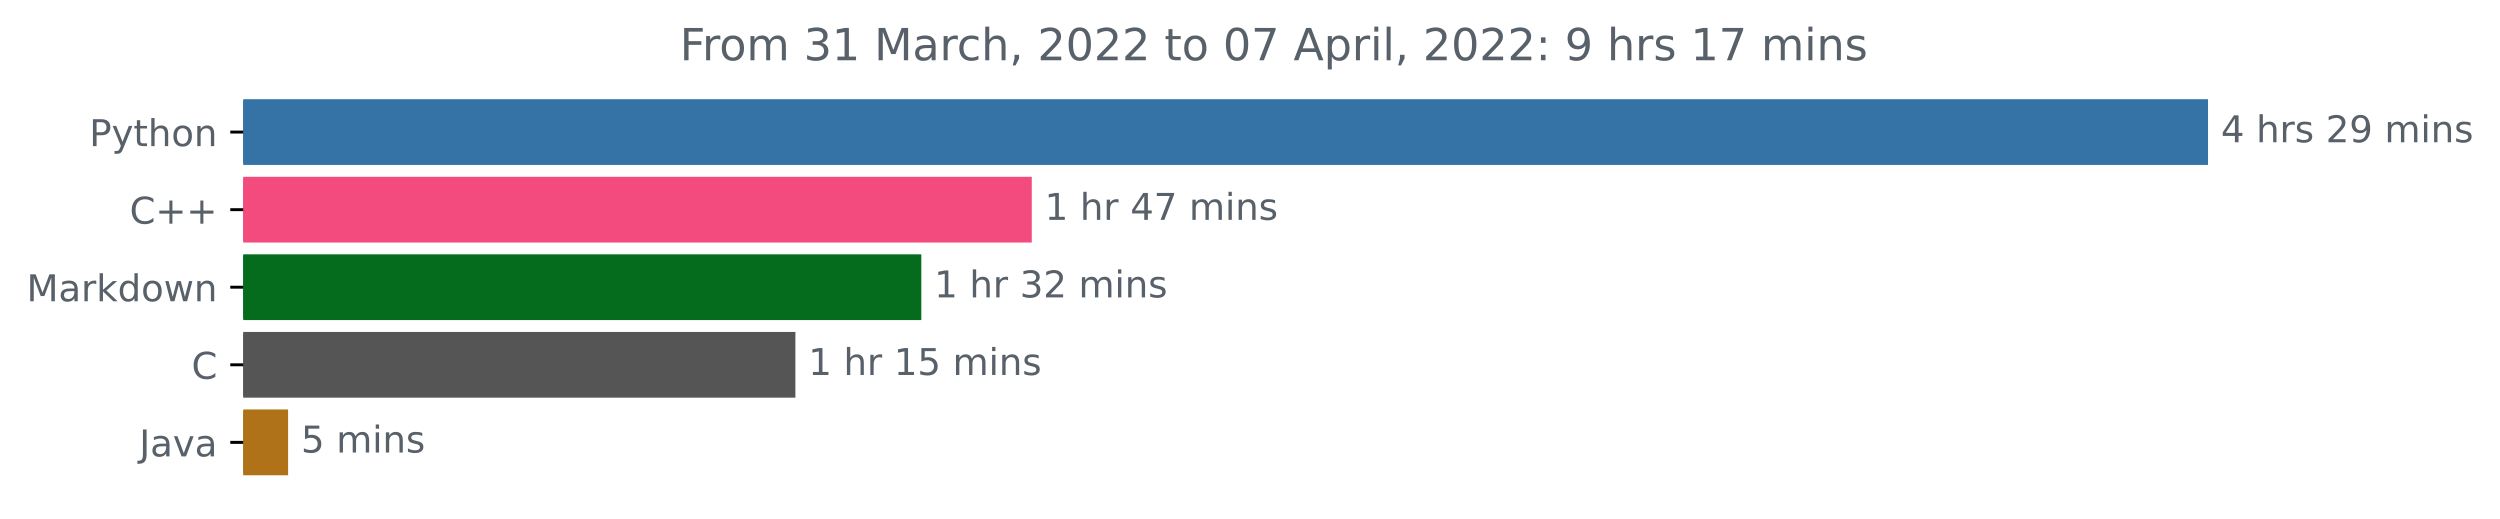
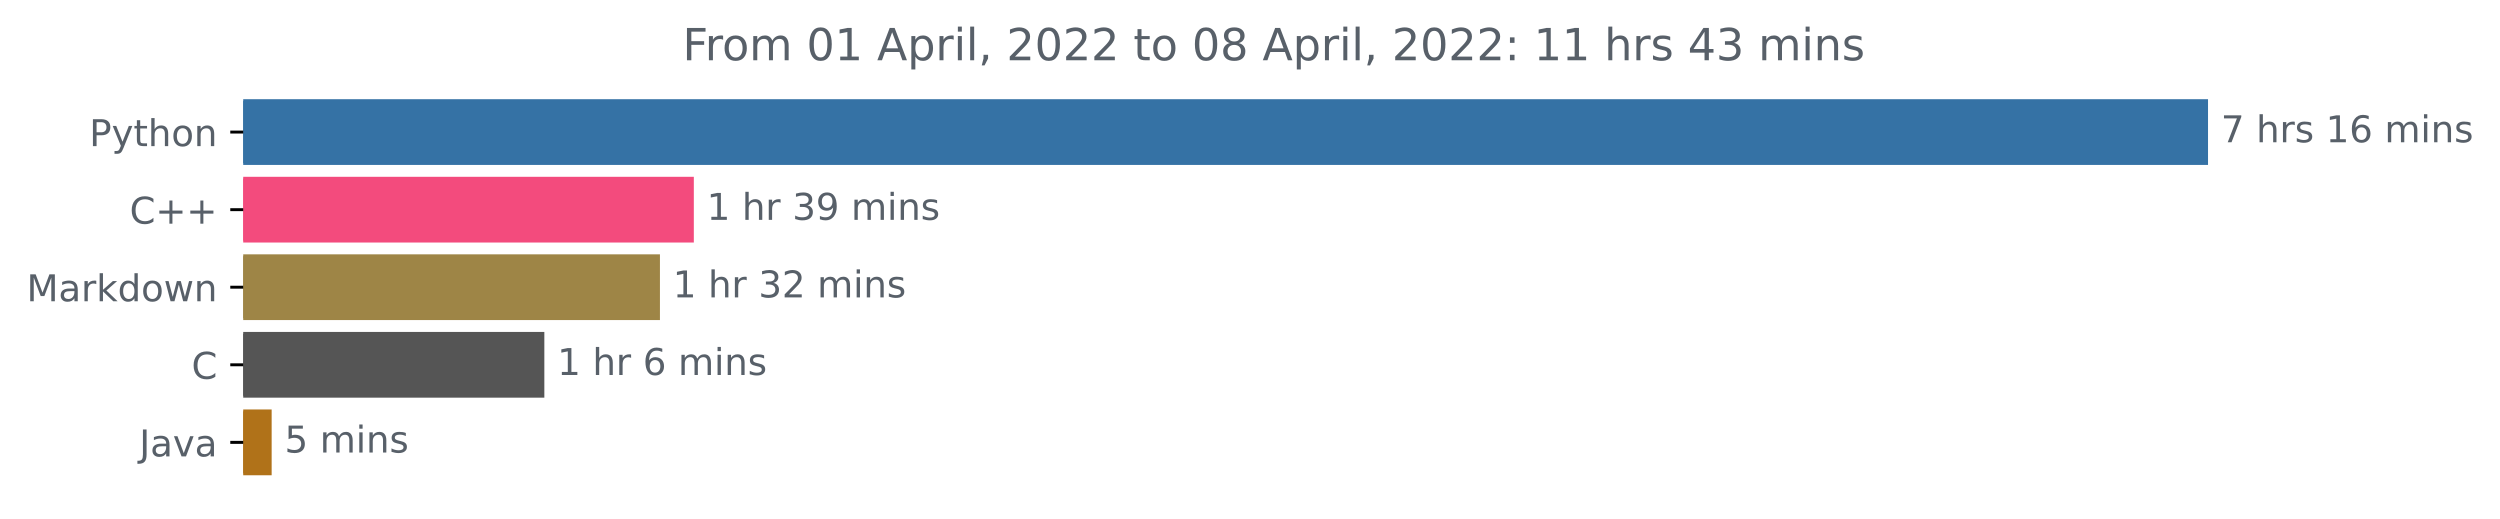
<svg xmlns="http://www.w3.org/2000/svg" xmlns:xlink="http://www.w3.org/1999/xlink" width="676.815pt" height="140.398pt" viewBox="0 0 676.815 140.398" version="1.1">
  <defs>
    <style type="text/css">*{stroke-linejoin: round; stroke-linecap: butt}</style>
  </defs>
  <g id="figure_1">
    <g id="patch_1">
      <path d="M 0 140.398  L 676.815 140.398  L 676.815 0  L 0 0  L 0 140.398  z " style="fill: none" />
    </g>
    <g id="axes_1">
      <g id="patch_2">
-         <path d="M 65.841 27.358  L 597.269 27.358  L 597.269 44.158  L 65.841 44.158  z " clip-path="url(#pb90144a8d2)" style="fill: #3572a5; stroke: #3572a5; stroke-linejoin: miter" />
+         <path d="M 65.841 27.358  L 597.269 27.358  L 597.269 44.158  L 65.841 44.158  z " clip-path="url(#pf079934a57)" style="fill: #3572a5; stroke: #3572a5; stroke-linejoin: miter" />
      </g>
      <g id="patch_3">
-         <path d="M 65.841 48.358  L 278.83 48.358  L 278.83 65.158  L 65.841 65.158  z " clip-path="url(#pb90144a8d2)" style="fill: #f34b7d; stroke: #f34b7d; stroke-linejoin: miter" />
+         <path d="M 65.841 48.358  L 187.337 48.358  L 187.337 65.158  L 65.841 65.158  z " clip-path="url(#pf079934a57)" style="fill: #f34b7d; stroke: #f34b7d; stroke-linejoin: miter" />
      </g>
      <g id="patch_4">
-         <path d="M 65.841 69.358  L 248.921 69.358  L 248.921 86.158  L 65.841 86.158  z " clip-path="url(#pb90144a8d2)" style="fill: #056c1d; stroke: #056c1d; stroke-linejoin: miter" />
+         <path d="M 65.841 69.358  L 178.163 69.358  L 178.163 86.158  L 65.841 86.158  z " clip-path="url(#pf079934a57)" style="fill: #9e8546; stroke: #9e8546; stroke-linejoin: miter" />
      </g>
      <g id="patch_5">
-         <path d="M 65.841 90.358  L 214.834 90.358  L 214.834 107.158  L 65.841 107.158  z " clip-path="url(#pb90144a8d2)" style="fill: #555555; stroke: #555555; stroke-linejoin: miter" />
+         <path d="M 65.841 90.358  L 146.867 90.358  L 146.867 107.158  L 65.841 107.158  z " clip-path="url(#pf079934a57)" style="fill: #555555; stroke: #555555; stroke-linejoin: miter" />
      </g>
      <g id="patch_6">
-         <path d="M 65.841 111.358  L 77.496 111.358  L 77.496 128.158  L 65.841 128.158  z " clip-path="url(#pb90144a8d2)" style="fill: #b07219; stroke: #b07219; stroke-linejoin: miter" />
+         <path d="M 65.841 111.358  L 73.043 111.358  L 73.043 128.158  L 65.841 128.158  z " clip-path="url(#pf079934a57)" style="fill: #b07219; stroke: #b07219; stroke-linejoin: miter" />
      </g>
      <g id="matplotlib.axis_1" />
      <g id="matplotlib.axis_2">
        <g id="ytick_1">
          <g id="line2d_1">
            <defs>
-               <path id="m9db99e2a9a" d="M 0 0  L -3.5 0  " style="stroke: #000000; stroke-width: 0.8" />
+               <path id="m11b6a1c394" d="M 0 0  L -3.5 0  " style="stroke: #000000; stroke-width: 0.8" />
            </defs>
            <g>
-               <use xlink:href="#m9db99e2a9a" x="65.841" y="35.758" style="stroke: #000000; stroke-width: 0.8" />
+               <use xlink:href="#m11b6a1c394" x="65.841" y="35.758" style="stroke: #000000; stroke-width: 0.8" />
            </g>
          </g>
          <g id="text_1">
            <g style="fill: #586069" transform="translate(24.17813 39.55734)scale(0.1 -0.1)">
              <defs>
                <path id="DejaVuSans-50" d="M 1259 4147  L 1259 2394  L 2053 2394  Q 2494 2394 2734 2622  Q 2975 2850 2975 3272  Q 2975 3691 2734 3919  Q 2494 4147 2053 4147  L 1259 4147  z M 628 4666  L 2053 4666  Q 2838 4666 3239 4311  Q 3641 3956 3641 3272  Q 3641 2581 3239 2228  Q 2838 1875 2053 1875  L 1259 1875  L 1259 0  L 628 0  L 628 4666  z " transform="scale(0.015625)" />
                <path id="DejaVuSans-79" d="M 2059 -325  Q 1816 -950 1584 -1140  Q 1353 -1331 966 -1331  L 506 -1331  L 506 -850  L 844 -850  Q 1081 -850 1212 -737  Q 1344 -625 1503 -206  L 1606 56  L 191 3500  L 800 3500  L 1894 763  L 2988 3500  L 3597 3500  L 2059 -325  z " transform="scale(0.015625)" />
                <path id="DejaVuSans-74" d="M 1172 4494  L 1172 3500  L 2356 3500  L 2356 3053  L 1172 3053  L 1172 1153  Q 1172 725 1289 603  Q 1406 481 1766 481  L 2356 481  L 2356 0  L 1766 0  Q 1100 0 847 248  Q 594 497 594 1153  L 594 3053  L 172 3053  L 172 3500  L 594 3500  L 594 4494  L 1172 4494  z " transform="scale(0.015625)" />
                <path id="DejaVuSans-68" d="M 3513 2113  L 3513 0  L 2938 0  L 2938 2094  Q 2938 2591 2744 2837  Q 2550 3084 2163 3084  Q 1697 3084 1428 2787  Q 1159 2491 1159 1978  L 1159 0  L 581 0  L 581 4863  L 1159 4863  L 1159 2956  Q 1366 3272 1645 3428  Q 1925 3584 2291 3584  Q 2894 3584 3203 3211  Q 3513 2838 3513 2113  z " transform="scale(0.015625)" />
                <path id="DejaVuSans-6f" d="M 1959 3097  Q 1497 3097 1228 2736  Q 959 2375 959 1747  Q 959 1119 1226 758  Q 1494 397 1959 397  Q 2419 397 2687 759  Q 2956 1122 2956 1747  Q 2956 2369 2687 2733  Q 2419 3097 1959 3097  z M 1959 3584  Q 2709 3584 3137 3096  Q 3566 2609 3566 1747  Q 3566 888 3137 398  Q 2709 -91 1959 -91  Q 1206 -91 779 398  Q 353 888 353 1747  Q 353 2609 779 3096  Q 1206 3584 1959 3584  z " transform="scale(0.015625)" />
                <path id="DejaVuSans-6e" d="M 3513 2113  L 3513 0  L 2938 0  L 2938 2094  Q 2938 2591 2744 2837  Q 2550 3084 2163 3084  Q 1697 3084 1428 2787  Q 1159 2491 1159 1978  L 1159 0  L 581 0  L 581 3500  L 1159 3500  L 1159 2956  Q 1366 3272 1645 3428  Q 1925 3584 2291 3584  Q 2894 3584 3203 3211  Q 3513 2838 3513 2113  z " transform="scale(0.015625)" />
              </defs>
              <use xlink:href="#DejaVuSans-50" />
              <use xlink:href="#DejaVuSans-79" x="60.303" />
              <use xlink:href="#DejaVuSans-74" x="119.482" />
              <use xlink:href="#DejaVuSans-68" x="158.691" />
              <use xlink:href="#DejaVuSans-6f" x="222.07" />
              <use xlink:href="#DejaVuSans-6e" x="283.252" />
            </g>
          </g>
        </g>
        <g id="ytick_2">
          <g id="line2d_2">
            <g>
-               <use xlink:href="#m9db99e2a9a" x="65.841" y="56.758" style="stroke: #000000; stroke-width: 0.8" />
+               <use xlink:href="#m11b6a1c394" x="65.841" y="56.758" style="stroke: #000000; stroke-width: 0.8" />
            </g>
          </g>
          <g id="text_2">
            <g style="fill: #586069" transform="translate(35.09844 60.55734)scale(0.1 -0.1)">
              <defs>
                <path id="DejaVuSans-43" d="M 4122 4306  L 4122 3641  Q 3803 3938 3442 4084  Q 3081 4231 2675 4231  Q 1875 4231 1450 3742  Q 1025 3253 1025 2328  Q 1025 1406 1450 917  Q 1875 428 2675 428  Q 3081 428 3442 575  Q 3803 722 4122 1019  L 4122 359  Q 3791 134 3420 21  Q 3050 -91 2638 -91  Q 1578 -91 968 557  Q 359 1206 359 2328  Q 359 3453 968 4101  Q 1578 4750 2638 4750  Q 3056 4750 3426 4639  Q 3797 4528 4122 4306  z " transform="scale(0.015625)" />
                <path id="DejaVuSans-2b" d="M 2944 4013  L 2944 2272  L 4684 2272  L 4684 1741  L 2944 1741  L 2944 0  L 2419 0  L 2419 1741  L 678 1741  L 678 2272  L 2419 2272  L 2419 4013  L 2944 4013  z " transform="scale(0.015625)" />
              </defs>
              <use xlink:href="#DejaVuSans-43" />
              <use xlink:href="#DejaVuSans-2b" x="69.824" />
              <use xlink:href="#DejaVuSans-2b" x="153.613" />
            </g>
          </g>
        </g>
        <g id="ytick_3">
          <g id="line2d_3">
            <g>
-               <use xlink:href="#m9db99e2a9a" x="65.841" y="77.758" style="stroke: #000000; stroke-width: 0.8" />
+               <use xlink:href="#m11b6a1c394" x="65.841" y="77.758" style="stroke: #000000; stroke-width: 0.8" />
            </g>
          </g>
          <g id="text_3">
            <g style="fill: #586069" transform="translate(7.2 81.55734)scale(0.1 -0.1)">
              <defs>
                <path id="DejaVuSans-4d" d="M 628 4666  L 1569 4666  L 2759 1491  L 3956 4666  L 4897 4666  L 4897 0  L 4281 0  L 4281 4097  L 3078 897  L 2444 897  L 1241 4097  L 1241 0  L 628 0  L 628 4666  z " transform="scale(0.015625)" />
                <path id="DejaVuSans-61" d="M 2194 1759  Q 1497 1759 1228 1600  Q 959 1441 959 1056  Q 959 750 1161 570  Q 1363 391 1709 391  Q 2188 391 2477 730  Q 2766 1069 2766 1631  L 2766 1759  L 2194 1759  z M 3341 1997  L 3341 0  L 2766 0  L 2766 531  Q 2569 213 2275 61  Q 1981 -91 1556 -91  Q 1019 -91 701 211  Q 384 513 384 1019  Q 384 1609 779 1909  Q 1175 2209 1959 2209  L 2766 2209  L 2766 2266  Q 2766 2663 2505 2880  Q 2244 3097 1772 3097  Q 1472 3097 1187 3025  Q 903 2953 641 2809  L 641 3341  Q 956 3463 1253 3523  Q 1550 3584 1831 3584  Q 2591 3584 2966 3190  Q 3341 2797 3341 1997  z " transform="scale(0.015625)" />
                <path id="DejaVuSans-72" d="M 2631 2963  Q 2534 3019 2420 3045  Q 2306 3072 2169 3072  Q 1681 3072 1420 2755  Q 1159 2438 1159 1844  L 1159 0  L 581 0  L 581 3500  L 1159 3500  L 1159 2956  Q 1341 3275 1631 3429  Q 1922 3584 2338 3584  Q 2397 3584 2469 3576  Q 2541 3569 2628 3553  L 2631 2963  z " transform="scale(0.015625)" />
                <path id="DejaVuSans-6b" d="M 581 4863  L 1159 4863  L 1159 1991  L 2875 3500  L 3609 3500  L 1753 1863  L 3688 0  L 2938 0  L 1159 1709  L 1159 0  L 581 0  L 581 4863  z " transform="scale(0.015625)" />
                <path id="DejaVuSans-64" d="M 2906 2969  L 2906 4863  L 3481 4863  L 3481 0  L 2906 0  L 2906 525  Q 2725 213 2448 61  Q 2172 -91 1784 -91  Q 1150 -91 751 415  Q 353 922 353 1747  Q 353 2572 751 3078  Q 1150 3584 1784 3584  Q 2172 3584 2448 3432  Q 2725 3281 2906 2969  z M 947 1747  Q 947 1113 1208 752  Q 1469 391 1925 391  Q 2381 391 2643 752  Q 2906 1113 2906 1747  Q 2906 2381 2643 2742  Q 2381 3103 1925 3103  Q 1469 3103 1208 2742  Q 947 2381 947 1747  z " transform="scale(0.015625)" />
                <path id="DejaVuSans-77" d="M 269 3500  L 844 3500  L 1563 769  L 2278 3500  L 2956 3500  L 3675 769  L 4391 3500  L 4966 3500  L 4050 0  L 3372 0  L 2619 2869  L 1863 0  L 1184 0  L 269 3500  z " transform="scale(0.015625)" />
              </defs>
              <use xlink:href="#DejaVuSans-4d" />
              <use xlink:href="#DejaVuSans-61" x="86.279" />
              <use xlink:href="#DejaVuSans-72" x="147.559" />
              <use xlink:href="#DejaVuSans-6b" x="188.672" />
              <use xlink:href="#DejaVuSans-64" x="246.582" />
              <use xlink:href="#DejaVuSans-6f" x="310.059" />
              <use xlink:href="#DejaVuSans-77" x="371.24" />
              <use xlink:href="#DejaVuSans-6e" x="453.027" />
            </g>
          </g>
        </g>
        <g id="ytick_4">
          <g id="line2d_4">
            <g>
-               <use xlink:href="#m9db99e2a9a" x="65.841" y="98.758" style="stroke: #000000; stroke-width: 0.8" />
+               <use xlink:href="#m11b6a1c394" x="65.841" y="98.758" style="stroke: #000000; stroke-width: 0.8" />
            </g>
          </g>
          <g id="text_4">
            <g style="fill: #586069" transform="translate(51.85781 102.5573)scale(0.1 -0.1)">
              <use xlink:href="#DejaVuSans-43" />
            </g>
          </g>
        </g>
        <g id="ytick_5">
          <g id="line2d_5">
            <g>
-               <use xlink:href="#m9db99e2a9a" x="65.841" y="119.758" style="stroke: #000000; stroke-width: 0.8" />
+               <use xlink:href="#m11b6a1c394" x="65.841" y="119.758" style="stroke: #000000; stroke-width: 0.8" />
            </g>
          </g>
          <g id="text_5">
            <g style="fill: #586069" transform="translate(37.71563 123.5573)scale(0.1 -0.1)">
              <defs>
                <path id="DejaVuSans-4a" d="M 628 4666  L 1259 4666  L 1259 325  Q 1259 -519 939 -900  Q 619 -1281 -91 -1281  L -331 -1281  L -331 -750  L -134 -750  Q 284 -750 456 -515  Q 628 -281 628 325  L 628 4666  z " transform="scale(0.015625)" />
                <path id="DejaVuSans-76" d="M 191 3500  L 800 3500  L 1894 563  L 2988 3500  L 3597 3500  L 2284 0  L 1503 0  L 191 3500  z " transform="scale(0.015625)" />
              </defs>
              <use xlink:href="#DejaVuSans-4a" />
              <use xlink:href="#DejaVuSans-61" x="29.492" />
              <use xlink:href="#DejaVuSans-76" x="90.771" />
              <use xlink:href="#DejaVuSans-61" x="149.951" />
            </g>
          </g>
        </g>
      </g>
      <g id="text_6">
        <g style="fill: #586069" transform="translate(601.2692 38.5175)scale(0.1 -0.1)">
          <defs>
-             <path id="DejaVuSans-34" d="M 2419 4116  L 825 1625  L 2419 1625  L 2419 4116  z M 2253 4666  L 3047 4666  L 3047 1625  L 3713 1625  L 3713 1100  L 3047 1100  L 3047 0  L 2419 0  L 2419 1100  L 313 1100  L 313 1709  L 2253 4666  z " transform="scale(0.015625)" />
+             <path id="DejaVuSans-37" d="M 525 4666  L 3525 4666  L 3525 4397  L 1831 0  L 1172 0  L 2766 4134  L 525 4134  L 525 4666  z " transform="scale(0.015625)" />
            <path id="DejaVuSans-20" transform="scale(0.015625)" />
            <path id="DejaVuSans-73" d="M 2834 3397  L 2834 2853  Q 2591 2978 2328 3040  Q 2066 3103 1784 3103  Q 1356 3103 1142 2972  Q 928 2841 928 2578  Q 928 2378 1081 2264  Q 1234 2150 1697 2047  L 1894 2003  Q 2506 1872 2764 1633  Q 3022 1394 3022 966  Q 3022 478 2636 193  Q 2250 -91 1575 -91  Q 1294 -91 989 -36  Q 684 19 347 128  L 347 722  Q 666 556 975 473  Q 1284 391 1588 391  Q 1994 391 2212 530  Q 2431 669 2431 922  Q 2431 1156 2273 1281  Q 2116 1406 1581 1522  L 1381 1569  Q 847 1681 609 1914  Q 372 2147 372 2553  Q 372 3047 722 3315  Q 1072 3584 1716 3584  Q 2034 3584 2315 3537  Q 2597 3491 2834 3397  z " transform="scale(0.015625)" />
-             <path id="DejaVuSans-32" d="M 1228 531  L 3431 531  L 3431 0  L 469 0  L 469 531  Q 828 903 1448 1529  Q 2069 2156 2228 2338  Q 2531 2678 2651 2914  Q 2772 3150 2772 3378  Q 2772 3750 2511 3984  Q 2250 4219 1831 4219  Q 1534 4219 1204 4116  Q 875 4013 500 3803  L 500 4441  Q 881 4594 1212 4672  Q 1544 4750 1819 4750  Q 2544 4750 2975 4387  Q 3406 4025 3406 3419  Q 3406 3131 3298 2873  Q 3191 2616 2906 2266  Q 2828 2175 2409 1742  Q 1991 1309 1228 531  z " transform="scale(0.015625)" />
-             <path id="DejaVuSans-39" d="M 703 97  L 703 672  Q 941 559 1184 500  Q 1428 441 1663 441  Q 2288 441 2617 861  Q 2947 1281 2994 2138  Q 2813 1869 2534 1725  Q 2256 1581 1919 1581  Q 1219 1581 811 2004  Q 403 2428 403 3163  Q 403 3881 828 4315  Q 1253 4750 1959 4750  Q 2769 4750 3195 4129  Q 3622 3509 3622 2328  Q 3622 1225 3098 567  Q 2575 -91 1691 -91  Q 1453 -91 1209 -44  Q 966 3 703 97  z M 1959 2075  Q 2384 2075 2632 2365  Q 2881 2656 2881 3163  Q 2881 3666 2632 3958  Q 2384 4250 1959 4250  Q 1534 4250 1286 3958  Q 1038 3666 1038 3163  Q 1038 2656 1286 2365  Q 1534 2075 1959 2075  z " transform="scale(0.015625)" />
+             <path id="DejaVuSans-31" d="M 794 531  L 1825 531  L 1825 4091  L 703 3866  L 703 4441  L 1819 4666  L 2450 4666  L 2450 531  L 3481 531  L 3481 0  L 794 0  L 794 531  z " transform="scale(0.015625)" />
+             <path id="DejaVuSans-36" d="M 2113 2584  Q 1688 2584 1439 2293  Q 1191 2003 1191 1497  Q 1191 994 1439 701  Q 1688 409 2113 409  Q 2538 409 2786 701  Q 3034 994 3034 1497  Q 3034 2003 2786 2293  Q 2538 2584 2113 2584  z M 3366 4563  L 3366 3988  Q 3128 4100 2886 4159  Q 2644 4219 2406 4219  Q 1781 4219 1451 3797  Q 1122 3375 1075 2522  Q 1259 2794 1537 2939  Q 1816 3084 2150 3084  Q 2853 3084 3261 2657  Q 3669 2231 3669 1497  Q 3669 778 3244 343  Q 2819 -91 2113 -91  Q 1303 -91 875 529  Q 447 1150 447 2328  Q 447 3434 972 4092  Q 1497 4750 2381 4750  Q 2619 4750 2861 4703  Q 3103 4656 3366 4563  z " transform="scale(0.015625)" />
            <path id="DejaVuSans-6d" d="M 3328 2828  Q 3544 3216 3844 3400  Q 4144 3584 4550 3584  Q 5097 3584 5394 3201  Q 5691 2819 5691 2113  L 5691 0  L 5113 0  L 5113 2094  Q 5113 2597 4934 2840  Q 4756 3084 4391 3084  Q 3944 3084 3684 2787  Q 3425 2491 3425 1978  L 3425 0  L 2847 0  L 2847 2094  Q 2847 2600 2669 2842  Q 2491 3084 2119 3084  Q 1678 3084 1418 2786  Q 1159 2488 1159 1978  L 1159 0  L 581 0  L 581 3500  L 1159 3500  L 1159 2956  Q 1356 3278 1631 3431  Q 1906 3584 2284 3584  Q 2666 3584 2933 3390  Q 3200 3197 3328 2828  z " transform="scale(0.015625)" />
            <path id="DejaVuSans-69" d="M 603 3500  L 1178 3500  L 1178 0  L 603 0  L 603 3500  z M 603 4863  L 1178 4863  L 1178 4134  L 603 4134  L 603 4863  z " transform="scale(0.015625)" />
          </defs>
-           <use xlink:href="#DejaVuSans-34" />
+           <use xlink:href="#DejaVuSans-37" />
          <use xlink:href="#DejaVuSans-20" x="63.623" />
          <use xlink:href="#DejaVuSans-68" x="95.41" />
          <use xlink:href="#DejaVuSans-72" x="158.789" />
          <use xlink:href="#DejaVuSans-73" x="199.902" />
          <use xlink:href="#DejaVuSans-20" x="252.002" />
-           <use xlink:href="#DejaVuSans-32" x="283.789" />
-           <use xlink:href="#DejaVuSans-39" x="347.412" />
+           <use xlink:href="#DejaVuSans-31" x="283.789" />
+           <use xlink:href="#DejaVuSans-36" x="347.412" />
          <use xlink:href="#DejaVuSans-20" x="411.035" />
          <use xlink:href="#DejaVuSans-6d" x="442.822" />
          <use xlink:href="#DejaVuSans-69" x="540.234" />
          <use xlink:href="#DejaVuSans-6e" x="568.018" />
          <use xlink:href="#DejaVuSans-73" x="631.396" />
        </g>
      </g>
      <g id="text_7">
-         <g style="fill: #586069" transform="translate(282.8299 59.5175)scale(0.1 -0.1)">
-           <defs>
-             <path id="DejaVuSans-31" d="M 794 531  L 1825 531  L 1825 4091  L 703 3866  L 703 4441  L 1819 4666  L 2450 4666  L 2450 531  L 3481 531  L 3481 0  L 794 0  L 794 531  z " transform="scale(0.015625)" />
-             <path id="DejaVuSans-37" d="M 525 4666  L 3525 4666  L 3525 4397  L 1831 0  L 1172 0  L 2766 4134  L 525 4134  L 525 4666  z " transform="scale(0.015625)" />
+         <g style="fill: #586069" transform="translate(191.337 59.5175)scale(0.1 -0.1)">
+           <defs>
+             <path id="DejaVuSans-33" d="M 2597 2516  Q 3050 2419 3304 2112  Q 3559 1806 3559 1356  Q 3559 666 3084 287  Q 2609 -91 1734 -91  Q 1441 -91 1130 -33  Q 819 25 488 141  L 488 750  Q 750 597 1062 519  Q 1375 441 1716 441  Q 2309 441 2620 675  Q 2931 909 2931 1356  Q 2931 1769 2642 2001  Q 2353 2234 1838 2234  L 1294 2234  L 1294 2753  L 1863 2753  Q 2328 2753 2575 2939  Q 2822 3125 2822 3475  Q 2822 3834 2567 4026  Q 2313 4219 1838 4219  Q 1578 4219 1281 4162  Q 984 4106 628 3988  L 628 4550  Q 988 4650 1302 4700  Q 1616 4750 1894 4750  Q 2613 4750 3031 4423  Q 3450 4097 3450 3541  Q 3450 3153 3228 2886  Q 3006 2619 2597 2516  z " transform="scale(0.015625)" />
+             <path id="DejaVuSans-39" d="M 703 97  L 703 672  Q 941 559 1184 500  Q 1428 441 1663 441  Q 2288 441 2617 861  Q 2947 1281 2994 2138  Q 2813 1869 2534 1725  Q 2256 1581 1919 1581  Q 1219 1581 811 2004  Q 403 2428 403 3163  Q 403 3881 828 4315  Q 1253 4750 1959 4750  Q 2769 4750 3195 4129  Q 3622 3509 3622 2328  Q 3622 1225 3098 567  Q 2575 -91 1691 -91  Q 1453 -91 1209 -44  Q 966 3 703 97  z M 1959 2075  Q 2384 2075 2632 2365  Q 2881 2656 2881 3163  Q 2881 3666 2632 3958  Q 2384 4250 1959 4250  Q 1534 4250 1286 3958  Q 1038 3666 1038 3163  Q 1038 2656 1286 2365  Q 1534 2075 1959 2075  z " transform="scale(0.015625)" />
          </defs>
          <use xlink:href="#DejaVuSans-31" />
          <use xlink:href="#DejaVuSans-20" x="63.623" />
          <use xlink:href="#DejaVuSans-68" x="95.41" />
          <use xlink:href="#DejaVuSans-72" x="158.789" />
          <use xlink:href="#DejaVuSans-20" x="199.902" />
-           <use xlink:href="#DejaVuSans-34" x="231.689" />
-           <use xlink:href="#DejaVuSans-37" x="295.312" />
+           <use xlink:href="#DejaVuSans-33" x="231.689" />
+           <use xlink:href="#DejaVuSans-39" x="295.312" />
          <use xlink:href="#DejaVuSans-20" x="358.936" />
          <use xlink:href="#DejaVuSans-6d" x="390.723" />
          <use xlink:href="#DejaVuSans-69" x="488.135" />
          <use xlink:href="#DejaVuSans-6e" x="515.918" />
          <use xlink:href="#DejaVuSans-73" x="579.297" />
        </g>
      </g>
      <g id="text_8">
-         <g style="fill: #586069" transform="translate(252.9212 80.5175)scale(0.1 -0.1)">
-           <defs>
-             <path id="DejaVuSans-33" d="M 2597 2516  Q 3050 2419 3304 2112  Q 3559 1806 3559 1356  Q 3559 666 3084 287  Q 2609 -91 1734 -91  Q 1441 -91 1130 -33  Q 819 25 488 141  L 488 750  Q 750 597 1062 519  Q 1375 441 1716 441  Q 2309 441 2620 675  Q 2931 909 2931 1356  Q 2931 1769 2642 2001  Q 2353 2234 1838 2234  L 1294 2234  L 1294 2753  L 1863 2753  Q 2328 2753 2575 2939  Q 2822 3125 2822 3475  Q 2822 3834 2567 4026  Q 2313 4219 1838 4219  Q 1578 4219 1281 4162  Q 984 4106 628 3988  L 628 4550  Q 988 4650 1302 4700  Q 1616 4750 1894 4750  Q 2613 4750 3031 4423  Q 3450 4097 3450 3541  Q 3450 3153 3228 2886  Q 3006 2619 2597 2516  z " transform="scale(0.015625)" />
+         <g style="fill: #586069" transform="translate(182.1626 80.5175)scale(0.1 -0.1)">
+           <defs>
+             <path id="DejaVuSans-32" d="M 1228 531  L 3431 531  L 3431 0  L 469 0  L 469 531  Q 828 903 1448 1529  Q 2069 2156 2228 2338  Q 2531 2678 2651 2914  Q 2772 3150 2772 3378  Q 2772 3750 2511 3984  Q 2250 4219 1831 4219  Q 1534 4219 1204 4116  Q 875 4013 500 3803  L 500 4441  Q 881 4594 1212 4672  Q 1544 4750 1819 4750  Q 2544 4750 2975 4387  Q 3406 4025 3406 3419  Q 3406 3131 3298 2873  Q 3191 2616 2906 2266  Q 2828 2175 2409 1742  Q 1991 1309 1228 531  z " transform="scale(0.015625)" />
          </defs>
          <use xlink:href="#DejaVuSans-31" />
          <use xlink:href="#DejaVuSans-20" x="63.623" />
          <use xlink:href="#DejaVuSans-68" x="95.41" />
          <use xlink:href="#DejaVuSans-72" x="158.789" />
          <use xlink:href="#DejaVuSans-20" x="199.902" />
          <use xlink:href="#DejaVuSans-33" x="231.689" />
          <use xlink:href="#DejaVuSans-32" x="295.312" />
          <use xlink:href="#DejaVuSans-20" x="358.936" />
          <use xlink:href="#DejaVuSans-6d" x="390.723" />
          <use xlink:href="#DejaVuSans-69" x="488.135" />
          <use xlink:href="#DejaVuSans-6e" x="515.918" />
          <use xlink:href="#DejaVuSans-73" x="579.297" />
        </g>
      </g>
      <g id="text_9">
-         <g style="fill: #586069" transform="translate(218.8342 101.5175)scale(0.1 -0.1)">
-           <defs>
-             <path id="DejaVuSans-35" d="M 691 4666  L 3169 4666  L 3169 4134  L 1269 4134  L 1269 2991  Q 1406 3038 1543 3061  Q 1681 3084 1819 3084  Q 2600 3084 3056 2656  Q 3513 2228 3513 1497  Q 3513 744 3044 326  Q 2575 -91 1722 -91  Q 1428 -91 1123 -41  Q 819 9 494 109  L 494 744  Q 775 591 1075 516  Q 1375 441 1709 441  Q 2250 441 2565 725  Q 2881 1009 2881 1497  Q 2881 1984 2565 2268  Q 2250 2553 1709 2553  Q 1456 2553 1204 2497  Q 953 2441 691 2322  L 691 4666  z " transform="scale(0.015625)" />
-           </defs>
+         <g style="fill: #586069" transform="translate(150.8668 101.5175)scale(0.1 -0.1)">
          <use xlink:href="#DejaVuSans-31" />
          <use xlink:href="#DejaVuSans-20" x="63.623" />
          <use xlink:href="#DejaVuSans-68" x="95.41" />
          <use xlink:href="#DejaVuSans-72" x="158.789" />
          <use xlink:href="#DejaVuSans-20" x="199.902" />
-           <use xlink:href="#DejaVuSans-31" x="231.689" />
-           <use xlink:href="#DejaVuSans-35" x="295.312" />
-           <use xlink:href="#DejaVuSans-20" x="358.936" />
-           <use xlink:href="#DejaVuSans-6d" x="390.723" />
-           <use xlink:href="#DejaVuSans-69" x="488.135" />
-           <use xlink:href="#DejaVuSans-6e" x="515.918" />
-           <use xlink:href="#DejaVuSans-73" x="579.297" />
+           <use xlink:href="#DejaVuSans-36" x="231.689" />
+           <use xlink:href="#DejaVuSans-20" x="295.312" />
+           <use xlink:href="#DejaVuSans-6d" x="327.1" />
+           <use xlink:href="#DejaVuSans-69" x="424.512" />
+           <use xlink:href="#DejaVuSans-6e" x="452.295" />
+           <use xlink:href="#DejaVuSans-73" x="515.674" />
        </g>
      </g>
      <g id="text_10">
-         <g style="fill: #586069" transform="translate(81.49621 122.5175)scale(0.1 -0.1)">
+         <g style="fill: #586069" transform="translate(77.04295 122.5175)scale(0.1 -0.1)">
+           <defs>
+             <path id="DejaVuSans-35" d="M 691 4666  L 3169 4666  L 3169 4134  L 1269 4134  L 1269 2991  Q 1406 3038 1543 3061  Q 1681 3084 1819 3084  Q 2600 3084 3056 2656  Q 3513 2228 3513 1497  Q 3513 744 3044 326  Q 2575 -91 1722 -91  Q 1428 -91 1123 -41  Q 819 9 494 109  L 494 744  Q 775 591 1075 516  Q 1375 441 1709 441  Q 2250 441 2565 725  Q 2881 1009 2881 1497  Q 2881 1984 2565 2268  Q 2250 2553 1709 2553  Q 1456 2553 1204 2497  Q 953 2441 691 2322  L 691 4666  z " transform="scale(0.015625)" />
+           </defs>
          <use xlink:href="#DejaVuSans-35" />
          <use xlink:href="#DejaVuSans-20" x="63.623" />
          <use xlink:href="#DejaVuSans-6d" x="95.41" />
          <use xlink:href="#DejaVuSans-69" x="192.822" />
          <use xlink:href="#DejaVuSans-6e" x="220.605" />
          <use xlink:href="#DejaVuSans-73" x="283.984" />
        </g>
      </g>
      <g id="text_11">
-         <g style="fill: #586069" transform="translate(184.0462 16.31812)scale(0.12 -0.12)">
+         <g style="fill: #586069" transform="translate(184.8019 16.31812)scale(0.12 -0.12)">
          <defs>
            <path id="DejaVuSans-46" d="M 628 4666  L 3309 4666  L 3309 4134  L 1259 4134  L 1259 2759  L 3109 2759  L 3109 2228  L 1259 2228  L 1259 0  L 628 0  L 628 4666  z " transform="scale(0.015625)" />
-             <path id="DejaVuSans-63" d="M 3122 3366  L 3122 2828  Q 2878 2963 2633 3030  Q 2388 3097 2138 3097  Q 1578 3097 1268 2742  Q 959 2388 959 1747  Q 959 1106 1268 751  Q 1578 397 2138 397  Q 2388 397 2633 464  Q 2878 531 3122 666  L 3122 134  Q 2881 22 2623 -34  Q 2366 -91 2075 -91  Q 1284 -91 818 406  Q 353 903 353 1747  Q 353 2603 823 3093  Q 1294 3584 2113 3584  Q 2378 3584 2631 3529  Q 2884 3475 3122 3366  z " transform="scale(0.015625)" />
-             <path id="DejaVuSans-2c" d="M 750 794  L 1409 794  L 1409 256  L 897 -744  L 494 -744  L 750 256  L 750 794  z " transform="scale(0.015625)" />
            <path id="DejaVuSans-30" d="M 2034 4250  Q 1547 4250 1301 3770  Q 1056 3291 1056 2328  Q 1056 1369 1301 889  Q 1547 409 2034 409  Q 2525 409 2770 889  Q 3016 1369 3016 2328  Q 3016 3291 2770 3770  Q 2525 4250 2034 4250  z M 2034 4750  Q 2819 4750 3233 4129  Q 3647 3509 3647 2328  Q 3647 1150 3233 529  Q 2819 -91 2034 -91  Q 1250 -91 836 529  Q 422 1150 422 2328  Q 422 3509 836 4129  Q 1250 4750 2034 4750  z " transform="scale(0.015625)" />
            <path id="DejaVuSans-41" d="M 2188 4044  L 1331 1722  L 3047 1722  L 2188 4044  z M 1831 4666  L 2547 4666  L 4325 0  L 3669 0  L 3244 1197  L 1141 1197  L 716 0  L 50 0  L 1831 4666  z " transform="scale(0.015625)" />
            <path id="DejaVuSans-70" d="M 1159 525  L 1159 -1331  L 581 -1331  L 581 3500  L 1159 3500  L 1159 2969  Q 1341 3281 1617 3432  Q 1894 3584 2278 3584  Q 2916 3584 3314 3078  Q 3713 2572 3713 1747  Q 3713 922 3314 415  Q 2916 -91 2278 -91  Q 1894 -91 1617 61  Q 1341 213 1159 525  z M 3116 1747  Q 3116 2381 2855 2742  Q 2594 3103 2138 3103  Q 1681 3103 1420 2742  Q 1159 2381 1159 1747  Q 1159 1113 1420 752  Q 1681 391 2138 391  Q 2594 391 2855 752  Q 3116 1113 3116 1747  z " transform="scale(0.015625)" />
            <path id="DejaVuSans-6c" d="M 603 4863  L 1178 4863  L 1178 0  L 603 0  L 603 4863  z " transform="scale(0.015625)" />
+             <path id="DejaVuSans-2c" d="M 750 794  L 1409 794  L 1409 256  L 897 -744  L 494 -744  L 750 256  L 750 794  z " transform="scale(0.015625)" />
+             <path id="DejaVuSans-38" d="M 2034 2216  Q 1584 2216 1326 1975  Q 1069 1734 1069 1313  Q 1069 891 1326 650  Q 1584 409 2034 409  Q 2484 409 2743 651  Q 3003 894 3003 1313  Q 3003 1734 2745 1975  Q 2488 2216 2034 2216  z M 1403 2484  Q 997 2584 770 2862  Q 544 3141 544 3541  Q 544 4100 942 4425  Q 1341 4750 2034 4750  Q 2731 4750 3128 4425  Q 3525 4100 3525 3541  Q 3525 3141 3298 2862  Q 3072 2584 2669 2484  Q 3125 2378 3379 2068  Q 3634 1759 3634 1313  Q 3634 634 3220 271  Q 2806 -91 2034 -91  Q 1263 -91 848 271  Q 434 634 434 1313  Q 434 1759 690 2068  Q 947 2378 1403 2484  z M 1172 3481  Q 1172 3119 1398 2916  Q 1625 2713 2034 2713  Q 2441 2713 2670 2916  Q 2900 3119 2900 3481  Q 2900 3844 2670 4047  Q 2441 4250 2034 4250  Q 1625 4250 1398 4047  Q 1172 3844 1172 3481  z " transform="scale(0.015625)" />
            <path id="DejaVuSans-3a" d="M 750 794  L 1409 794  L 1409 0  L 750 0  L 750 794  z M 750 3309  L 1409 3309  L 1409 2516  L 750 2516  L 750 3309  z " transform="scale(0.015625)" />
+             <path id="DejaVuSans-34" d="M 2419 4116  L 825 1625  L 2419 1625  L 2419 4116  z M 2253 4666  L 3047 4666  L 3047 1625  L 3713 1625  L 3713 1100  L 3047 1100  L 3047 0  L 2419 0  L 2419 1100  L 313 1100  L 313 1709  L 2253 4666  z " transform="scale(0.015625)" />
          </defs>
          <use xlink:href="#DejaVuSans-46" />
          <use xlink:href="#DejaVuSans-72" x="50.27" />
          <use xlink:href="#DejaVuSans-6f" x="89.133" />
          <use xlink:href="#DejaVuSans-6d" x="150.314" />
          <use xlink:href="#DejaVuSans-20" x="247.727" />
-           <use xlink:href="#DejaVuSans-33" x="279.514" />
+           <use xlink:href="#DejaVuSans-30" x="279.514" />
          <use xlink:href="#DejaVuSans-31" x="343.137" />
          <use xlink:href="#DejaVuSans-20" x="406.76" />
-           <use xlink:href="#DejaVuSans-4d" x="438.547" />
-           <use xlink:href="#DejaVuSans-61" x="524.826" />
-           <use xlink:href="#DejaVuSans-72" x="586.105" />
-           <use xlink:href="#DejaVuSans-63" x="624.969" />
-           <use xlink:href="#DejaVuSans-68" x="679.949" />
-           <use xlink:href="#DejaVuSans-2c" x="743.328" />
-           <use xlink:href="#DejaVuSans-20" x="775.115" />
-           <use xlink:href="#DejaVuSans-32" x="806.902" />
-           <use xlink:href="#DejaVuSans-30" x="870.525" />
-           <use xlink:href="#DejaVuSans-32" x="934.148" />
-           <use xlink:href="#DejaVuSans-32" x="997.771" />
-           <use xlink:href="#DejaVuSans-20" x="1061.395" />
-           <use xlink:href="#DejaVuSans-74" x="1093.182" />
-           <use xlink:href="#DejaVuSans-6f" x="1132.391" />
-           <use xlink:href="#DejaVuSans-20" x="1193.572" />
-           <use xlink:href="#DejaVuSans-30" x="1225.359" />
-           <use xlink:href="#DejaVuSans-37" x="1288.982" />
-           <use xlink:href="#DejaVuSans-20" x="1352.605" />
-           <use xlink:href="#DejaVuSans-41" x="1384.393" />
-           <use xlink:href="#DejaVuSans-70" x="1452.801" />
-           <use xlink:href="#DejaVuSans-72" x="1516.277" />
-           <use xlink:href="#DejaVuSans-69" x="1557.391" />
-           <use xlink:href="#DejaVuSans-6c" x="1585.174" />
-           <use xlink:href="#DejaVuSans-2c" x="1612.957" />
-           <use xlink:href="#DejaVuSans-20" x="1644.744" />
-           <use xlink:href="#DejaVuSans-32" x="1676.531" />
-           <use xlink:href="#DejaVuSans-30" x="1740.154" />
-           <use xlink:href="#DejaVuSans-32" x="1803.777" />
-           <use xlink:href="#DejaVuSans-32" x="1867.4" />
-           <use xlink:href="#DejaVuSans-3a" x="1931.023" />
-           <use xlink:href="#DejaVuSans-20" x="1964.715" />
-           <use xlink:href="#DejaVuSans-39" x="1996.502" />
-           <use xlink:href="#DejaVuSans-20" x="2060.125" />
-           <use xlink:href="#DejaVuSans-68" x="2091.912" />
-           <use xlink:href="#DejaVuSans-72" x="2155.291" />
-           <use xlink:href="#DejaVuSans-73" x="2196.404" />
-           <use xlink:href="#DejaVuSans-20" x="2248.504" />
-           <use xlink:href="#DejaVuSans-31" x="2280.291" />
-           <use xlink:href="#DejaVuSans-37" x="2343.914" />
-           <use xlink:href="#DejaVuSans-20" x="2407.537" />
-           <use xlink:href="#DejaVuSans-6d" x="2439.324" />
-           <use xlink:href="#DejaVuSans-69" x="2536.736" />
-           <use xlink:href="#DejaVuSans-6e" x="2564.52" />
-           <use xlink:href="#DejaVuSans-73" x="2627.898" />
+           <use xlink:href="#DejaVuSans-41" x="438.547" />
+           <use xlink:href="#DejaVuSans-70" x="506.955" />
+           <use xlink:href="#DejaVuSans-72" x="570.432" />
+           <use xlink:href="#DejaVuSans-69" x="611.545" />
+           <use xlink:href="#DejaVuSans-6c" x="639.328" />
+           <use xlink:href="#DejaVuSans-2c" x="667.111" />
+           <use xlink:href="#DejaVuSans-20" x="698.898" />
+           <use xlink:href="#DejaVuSans-32" x="730.686" />
+           <use xlink:href="#DejaVuSans-30" x="794.309" />
+           <use xlink:href="#DejaVuSans-32" x="857.932" />
+           <use xlink:href="#DejaVuSans-32" x="921.555" />
+           <use xlink:href="#DejaVuSans-20" x="985.178" />
+           <use xlink:href="#DejaVuSans-74" x="1016.965" />
+           <use xlink:href="#DejaVuSans-6f" x="1056.174" />
+           <use xlink:href="#DejaVuSans-20" x="1117.355" />
+           <use xlink:href="#DejaVuSans-30" x="1149.143" />
+           <use xlink:href="#DejaVuSans-38" x="1212.766" />
+           <use xlink:href="#DejaVuSans-20" x="1276.389" />
+           <use xlink:href="#DejaVuSans-41" x="1308.176" />
+           <use xlink:href="#DejaVuSans-70" x="1376.584" />
+           <use xlink:href="#DejaVuSans-72" x="1440.061" />
+           <use xlink:href="#DejaVuSans-69" x="1481.174" />
+           <use xlink:href="#DejaVuSans-6c" x="1508.957" />
+           <use xlink:href="#DejaVuSans-2c" x="1536.74" />
+           <use xlink:href="#DejaVuSans-20" x="1568.527" />
+           <use xlink:href="#DejaVuSans-32" x="1600.314" />
+           <use xlink:href="#DejaVuSans-30" x="1663.938" />
+           <use xlink:href="#DejaVuSans-32" x="1727.561" />
+           <use xlink:href="#DejaVuSans-32" x="1791.184" />
+           <use xlink:href="#DejaVuSans-3a" x="1854.807" />
+           <use xlink:href="#DejaVuSans-20" x="1888.498" />
+           <use xlink:href="#DejaVuSans-31" x="1920.285" />
+           <use xlink:href="#DejaVuSans-31" x="1983.908" />
+           <use xlink:href="#DejaVuSans-20" x="2047.531" />
+           <use xlink:href="#DejaVuSans-68" x="2079.318" />
+           <use xlink:href="#DejaVuSans-72" x="2142.697" />
+           <use xlink:href="#DejaVuSans-73" x="2183.811" />
+           <use xlink:href="#DejaVuSans-20" x="2235.91" />
+           <use xlink:href="#DejaVuSans-34" x="2267.697" />
+           <use xlink:href="#DejaVuSans-33" x="2331.32" />
+           <use xlink:href="#DejaVuSans-20" x="2394.943" />
+           <use xlink:href="#DejaVuSans-6d" x="2426.73" />
+           <use xlink:href="#DejaVuSans-69" x="2524.143" />
+           <use xlink:href="#DejaVuSans-6e" x="2551.926" />
+           <use xlink:href="#DejaVuSans-73" x="2615.305" />
        </g>
      </g>
    </g>
  </g>
  <defs>
-     <clipPath id="pb90144a8d2">
+     <clipPath id="pf079934a57">
      <rect x="65.841" y="22.318" width="558" height="110.88" />
    </clipPath>
  </defs>
</svg>
